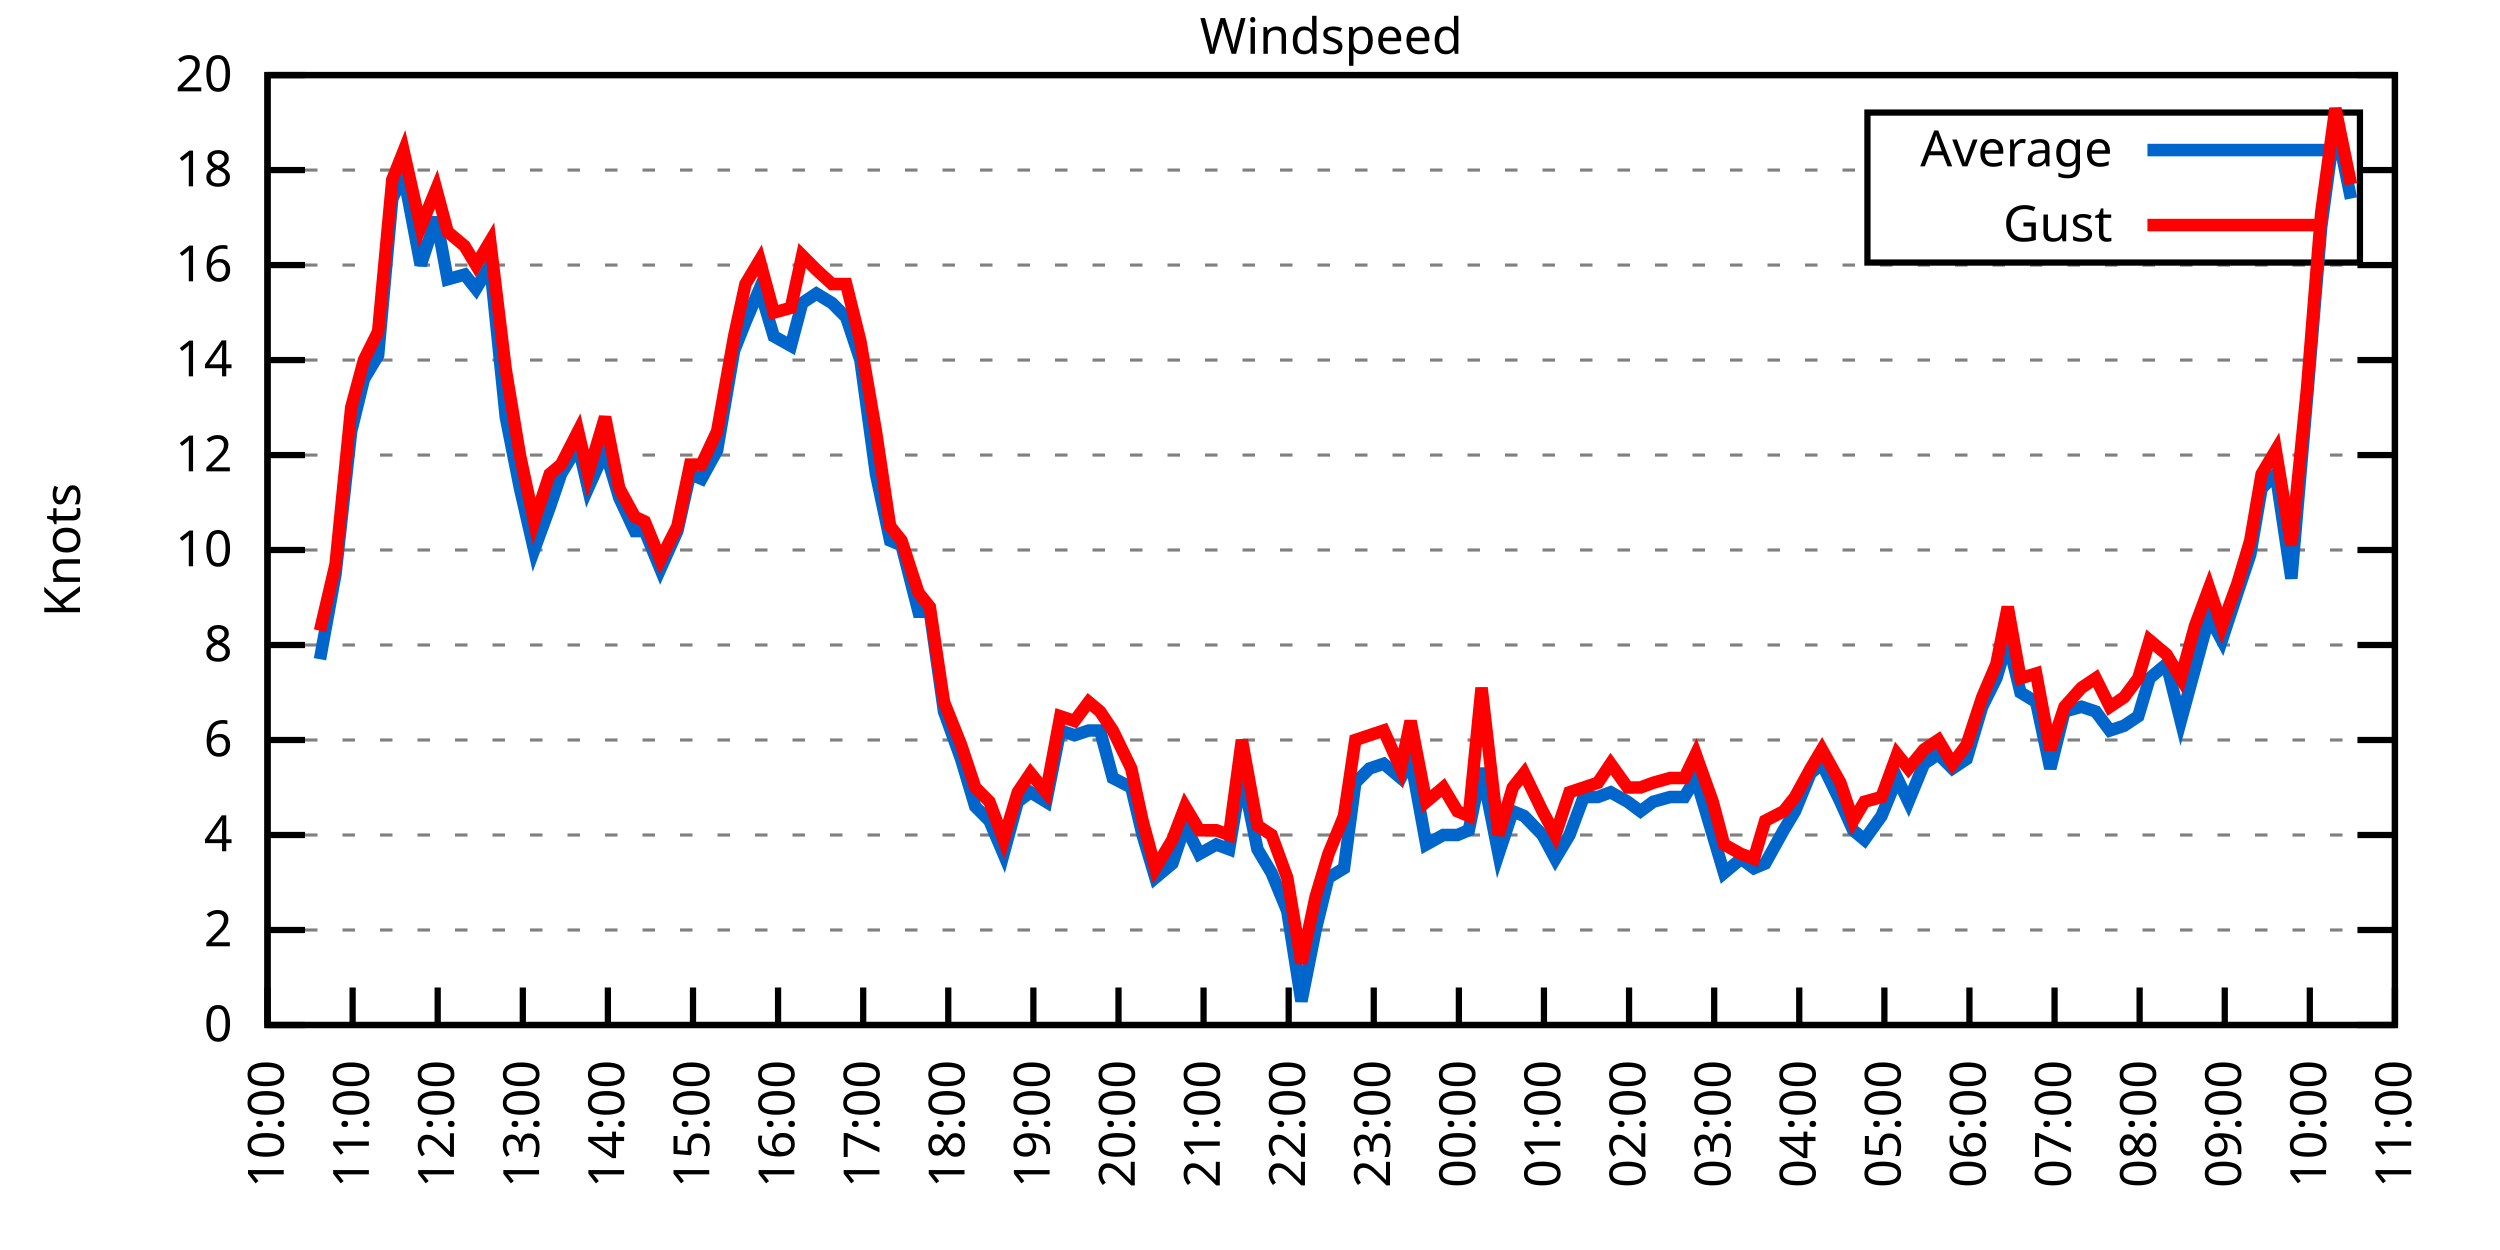
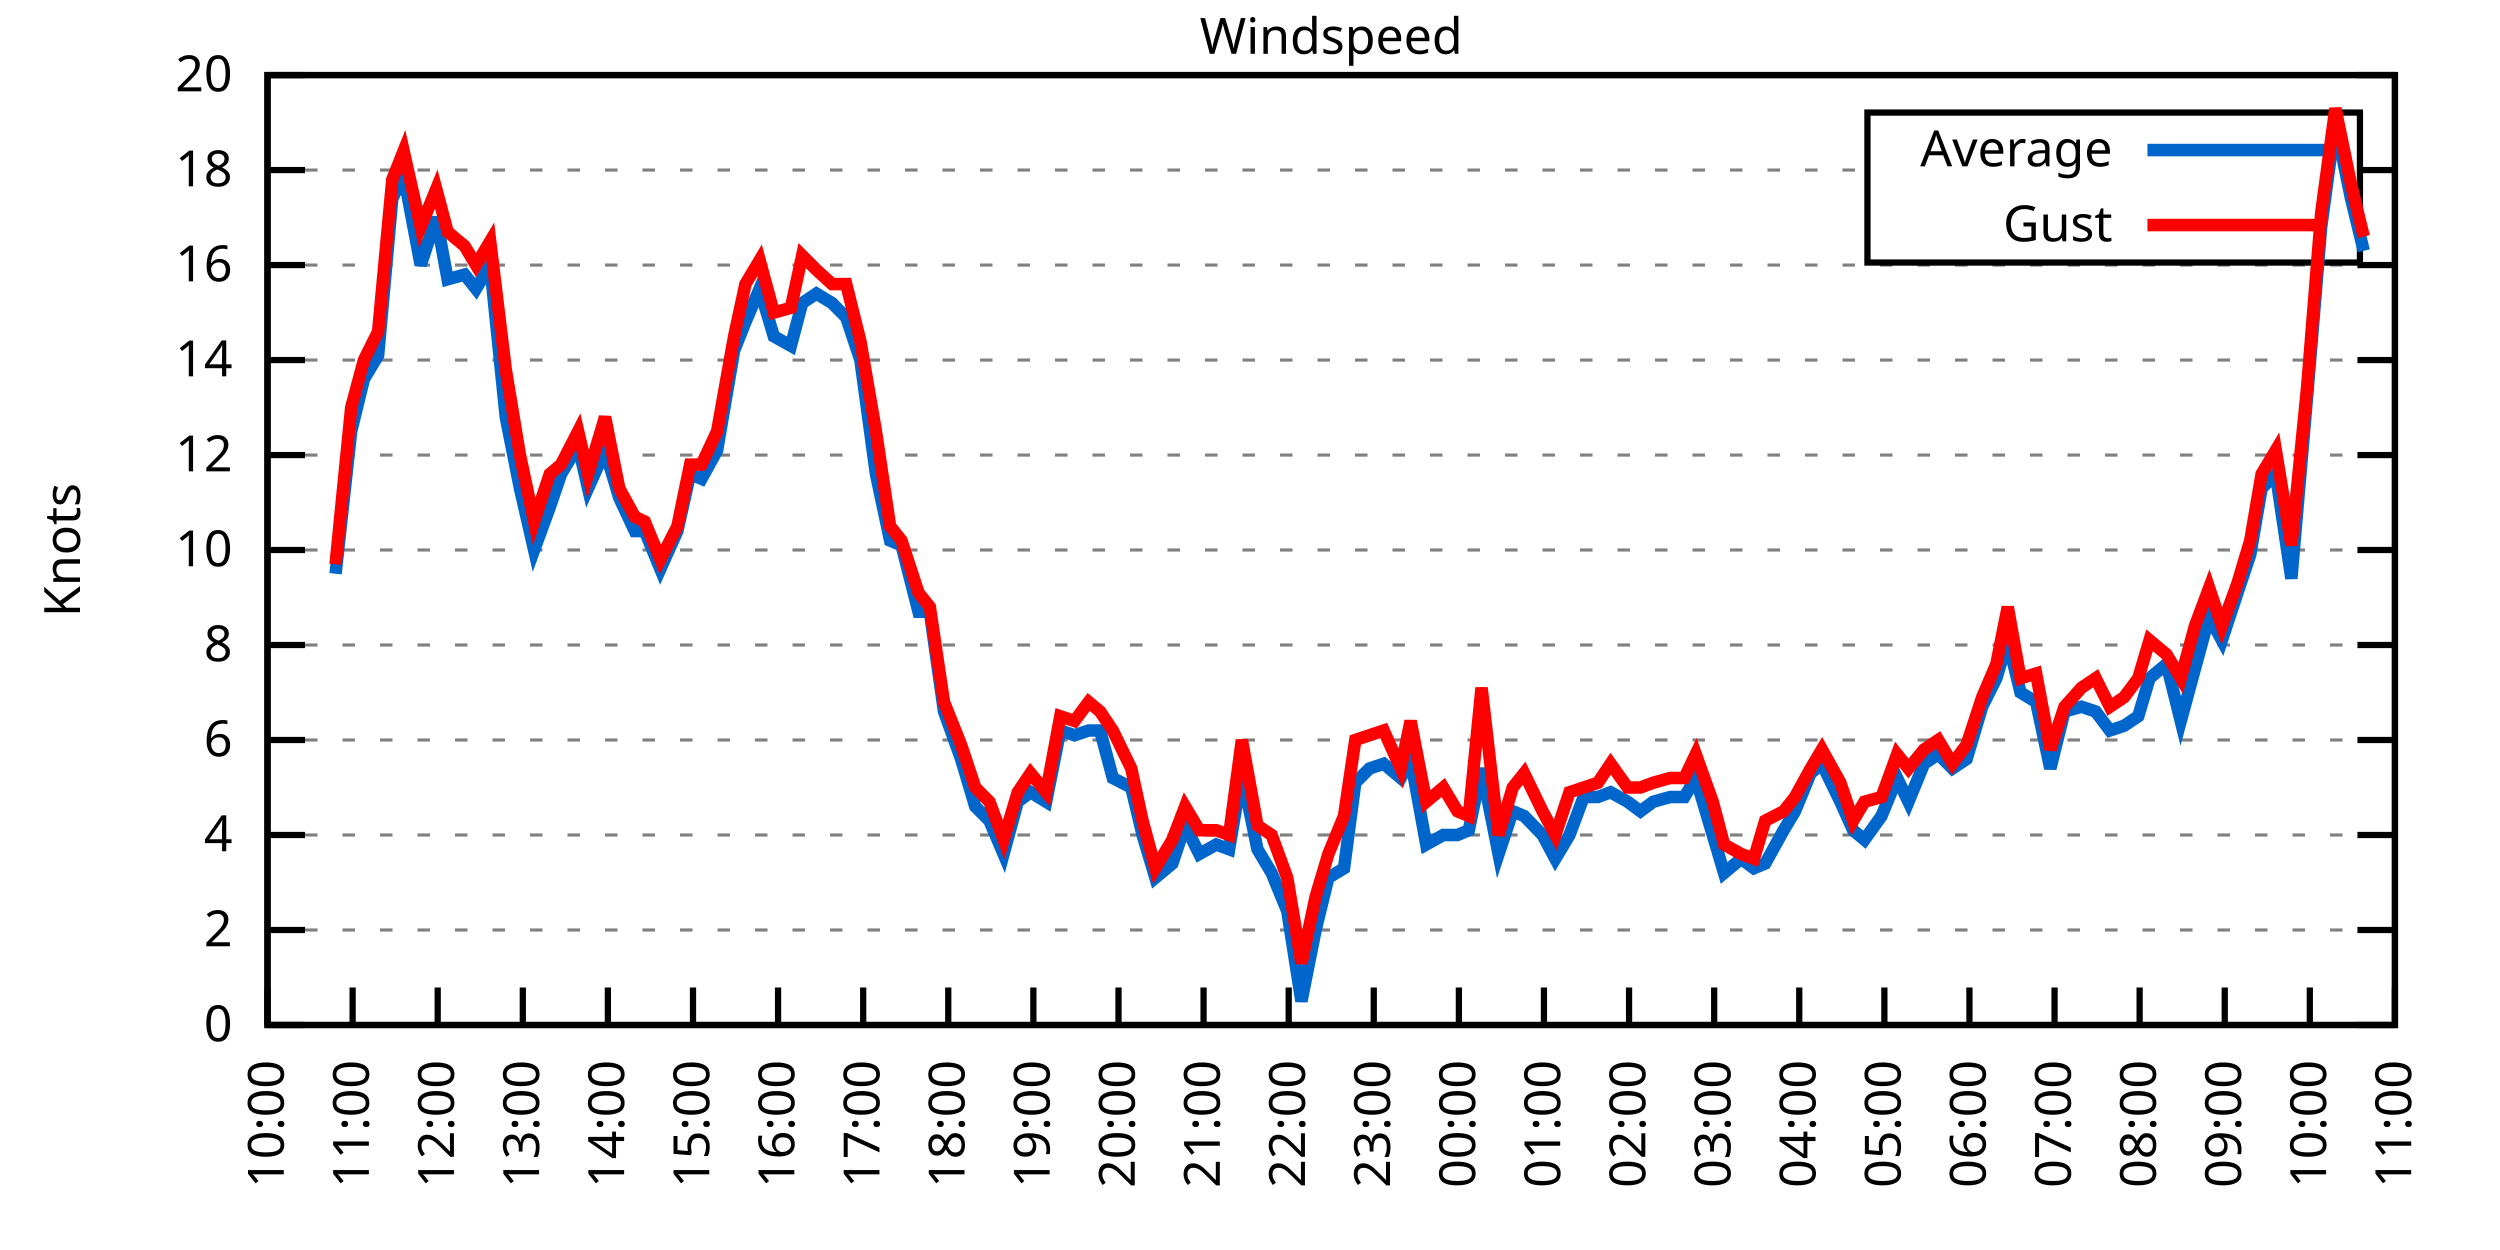
<svg xmlns="http://www.w3.org/2000/svg" xmlns:xlink="http://www.w3.org/1999/xlink" width="400" height="200" viewBox="0 0 400 200">
  <g id="gnuplot_canvas">
    <rect x="0" y="0" width="400" height="200" fill="none" />
    <defs>
      <circle id="gpDot" r="0.5" stroke-width="0.5" stroke="currentColor" />
      <path id="gpPt0" stroke-width="0.333" stroke="currentColor" d="M-1,0 h2 M0,-1 v2" />
      <path id="gpPt1" stroke-width="0.333" stroke="currentColor" d="M-1,-1 L1,1 M1,-1 L-1,1" />
      <path id="gpPt2" stroke-width="0.333" stroke="currentColor" d="M-1,0 L1,0 M0,-1 L0,1 M-1,-1 L1,1 M-1,1 L1,-1" />
      <rect id="gpPt3" stroke-width="0.333" stroke="currentColor" x="-1" y="-1" width="2" height="2" />
      <rect id="gpPt4" stroke-width="0.333" stroke="currentColor" fill="currentColor" x="-1" y="-1" width="2" height="2" />
      <circle id="gpPt5" stroke-width="0.333" stroke="currentColor" cx="0" cy="0" r="1" />
      <use xlink:href="#gpPt5" id="gpPt6" fill="currentColor" stroke="none" />
      <path id="gpPt7" stroke-width="0.333" stroke="currentColor" d="M0,-1.33 L-1.33,0.67 L1.33,0.67 z" />
      <use xlink:href="#gpPt7" id="gpPt8" fill="currentColor" stroke="none" />
      <use xlink:href="#gpPt7" id="gpPt9" stroke="currentColor" transform="rotate(180)" />
      <use xlink:href="#gpPt9" id="gpPt10" fill="currentColor" stroke="none" />
      <use xlink:href="#gpPt3" id="gpPt11" stroke="currentColor" transform="rotate(45)" />
      <use xlink:href="#gpPt11" id="gpPt12" fill="currentColor" stroke="none" />
      <path id="gpPt13" stroke-width="0.333" stroke="currentColor" d="M0,1.330 L1.265,0.411 L0.782,-1.067 L-0.782,-1.076 L-1.265,0.411 z" />
      <use xlink:href="#gpPt13" id="gpPt14" fill="currentColor" stroke="none" />
      <filter id="textbox" filterUnits="objectBoundingBox" x="0" y="0" height="1" width="1">
        <feFlood flood-color="white" flood-opacity="1" result="bgnd" />
        <feComposite in="SourceGraphic" in2="bgnd" operator="atop" />
      </filter>
      <filter id="greybox" filterUnits="objectBoundingBox" x="0" y="0" height="1" width="1">
        <feFlood flood-color="lightgrey" flood-opacity="1" result="grey" />
        <feComposite in="SourceGraphic" in2="grey" operator="atop" />
      </filter>
    </defs>
    <g fill="none" color="white" stroke="currentColor" stroke-width="1.00" stroke-linecap="butt" stroke-linejoin="miter">
</g>
    <g fill="none" color="black" stroke="currentColor" stroke-width="1.00" stroke-linecap="butt" stroke-linejoin="miter">
      <g stroke="none" shape-rendering="crispEdges">
        <polygon fill="rgb(255, 255, 255)" points="42.80,164.00 383.18,164.00 383.18,12.02 42.80,12.02 " />
      </g>
    </g>
    <g fill="none" color="black" stroke="currentColor" stroke-width="1.00" stroke-linecap="butt" stroke-linejoin="miter">
</g>
    <g fill="none" color="black" stroke="black" stroke-width="0.50" stroke-linecap="butt" stroke-linejoin="miter">
</g>
    <g fill="none" color="gray" stroke="currentColor" stroke-width="0.50" stroke-linecap="butt" stroke-linejoin="miter">
      <path stroke="gray" stroke-dasharray="2,4" class="gridline" d="M42.80,164.00 L383.19,164.00  " />
    </g>
    <g fill="none" color="gray" stroke="gray" stroke-width="1.00" stroke-linecap="butt" stroke-linejoin="miter">
</g>
    <g fill="none" color="black" stroke="currentColor" stroke-width="1.00" stroke-linecap="butt" stroke-linejoin="miter">
      <path stroke="black" d="M42.80,164.00 L48.80,164.00 M383.19,164.00 L377.19,164.00  " />
      <g transform="translate(37.20,166.60)" stroke="none" fill="black" font-family="Sans" font-size="8.00" text-anchor="end">
        <text>
          <tspan font-family="Sans"> 0</tspan>
        </text>
      </g>
    </g>
    <g fill="none" color="black" stroke="currentColor" stroke-width="1.00" stroke-linecap="butt" stroke-linejoin="miter">
</g>
    <g fill="none" color="black" stroke="black" stroke-width="0.50" stroke-linecap="butt" stroke-linejoin="miter">
</g>
    <g fill="none" color="gray" stroke="currentColor" stroke-width="0.50" stroke-linecap="butt" stroke-linejoin="miter">
      <path stroke="gray" stroke-dasharray="2,4" class="gridline" d="M42.80,148.80 L383.19,148.80  " />
    </g>
    <g fill="none" color="gray" stroke="gray" stroke-width="1.00" stroke-linecap="butt" stroke-linejoin="miter">
</g>
    <g fill="none" color="black" stroke="currentColor" stroke-width="1.00" stroke-linecap="butt" stroke-linejoin="miter">
      <path stroke="black" d="M42.80,148.80 L48.80,148.80 M383.19,148.80 L377.19,148.80  " />
      <g transform="translate(37.20,151.40)" stroke="none" fill="black" font-family="Sans" font-size="8.00" text-anchor="end">
        <text>
          <tspan font-family="Sans"> 2</tspan>
        </text>
      </g>
    </g>
    <g fill="none" color="black" stroke="currentColor" stroke-width="1.00" stroke-linecap="butt" stroke-linejoin="miter">
</g>
    <g fill="none" color="black" stroke="black" stroke-width="0.50" stroke-linecap="butt" stroke-linejoin="miter">
</g>
    <g fill="none" color="gray" stroke="currentColor" stroke-width="0.50" stroke-linecap="butt" stroke-linejoin="miter">
      <path stroke="gray" stroke-dasharray="2,4" class="gridline" d="M42.80,133.60 L383.19,133.60  " />
    </g>
    <g fill="none" color="gray" stroke="gray" stroke-width="1.00" stroke-linecap="butt" stroke-linejoin="miter">
</g>
    <g fill="none" color="black" stroke="currentColor" stroke-width="1.00" stroke-linecap="butt" stroke-linejoin="miter">
      <path stroke="black" d="M42.80,133.60 L48.80,133.60 M383.19,133.60 L377.19,133.60  " />
      <g transform="translate(37.20,136.20)" stroke="none" fill="black" font-family="Sans" font-size="8.00" text-anchor="end">
        <text>
          <tspan font-family="Sans"> 4</tspan>
        </text>
      </g>
    </g>
    <g fill="none" color="black" stroke="currentColor" stroke-width="1.00" stroke-linecap="butt" stroke-linejoin="miter">
</g>
    <g fill="none" color="black" stroke="black" stroke-width="0.50" stroke-linecap="butt" stroke-linejoin="miter">
</g>
    <g fill="none" color="gray" stroke="currentColor" stroke-width="0.50" stroke-linecap="butt" stroke-linejoin="miter">
      <path stroke="gray" stroke-dasharray="2,4" class="gridline" d="M42.80,118.40 L383.19,118.40  " />
    </g>
    <g fill="none" color="gray" stroke="gray" stroke-width="1.00" stroke-linecap="butt" stroke-linejoin="miter">
</g>
    <g fill="none" color="black" stroke="currentColor" stroke-width="1.00" stroke-linecap="butt" stroke-linejoin="miter">
      <path stroke="black" d="M42.80,118.40 L48.80,118.40 M383.19,118.40 L377.19,118.40  " />
      <g transform="translate(37.20,121.00)" stroke="none" fill="black" font-family="Sans" font-size="8.00" text-anchor="end">
        <text>
          <tspan font-family="Sans"> 6</tspan>
        </text>
      </g>
    </g>
    <g fill="none" color="black" stroke="currentColor" stroke-width="1.00" stroke-linecap="butt" stroke-linejoin="miter">
</g>
    <g fill="none" color="black" stroke="black" stroke-width="0.50" stroke-linecap="butt" stroke-linejoin="miter">
</g>
    <g fill="none" color="gray" stroke="currentColor" stroke-width="0.50" stroke-linecap="butt" stroke-linejoin="miter">
      <path stroke="gray" stroke-dasharray="2,4" class="gridline" d="M42.80,103.20 L383.19,103.20  " />
    </g>
    <g fill="none" color="gray" stroke="gray" stroke-width="1.00" stroke-linecap="butt" stroke-linejoin="miter">
</g>
    <g fill="none" color="black" stroke="currentColor" stroke-width="1.00" stroke-linecap="butt" stroke-linejoin="miter">
      <path stroke="black" d="M42.80,103.20 L48.80,103.20 M383.19,103.20 L377.19,103.20  " />
      <g transform="translate(37.20,105.80)" stroke="none" fill="black" font-family="Sans" font-size="8.00" text-anchor="end">
        <text>
          <tspan font-family="Sans"> 8</tspan>
        </text>
      </g>
    </g>
    <g fill="none" color="black" stroke="currentColor" stroke-width="1.00" stroke-linecap="butt" stroke-linejoin="miter">
</g>
    <g fill="none" color="black" stroke="black" stroke-width="0.50" stroke-linecap="butt" stroke-linejoin="miter">
</g>
    <g fill="none" color="gray" stroke="currentColor" stroke-width="0.50" stroke-linecap="butt" stroke-linejoin="miter">
      <path stroke="gray" stroke-dasharray="2,4" class="gridline" d="M42.80,88.00 L383.19,88.00  " />
    </g>
    <g fill="none" color="gray" stroke="gray" stroke-width="1.00" stroke-linecap="butt" stroke-linejoin="miter">
</g>
    <g fill="none" color="black" stroke="currentColor" stroke-width="1.00" stroke-linecap="butt" stroke-linejoin="miter">
      <path stroke="black" d="M42.80,88.00 L48.80,88.00 M383.19,88.00 L377.19,88.00  " />
      <g transform="translate(37.20,90.60)" stroke="none" fill="black" font-family="Sans" font-size="8.00" text-anchor="end">
        <text>
          <tspan font-family="Sans"> 10</tspan>
        </text>
      </g>
    </g>
    <g fill="none" color="black" stroke="currentColor" stroke-width="1.00" stroke-linecap="butt" stroke-linejoin="miter">
</g>
    <g fill="none" color="black" stroke="black" stroke-width="0.50" stroke-linecap="butt" stroke-linejoin="miter">
</g>
    <g fill="none" color="gray" stroke="currentColor" stroke-width="0.50" stroke-linecap="butt" stroke-linejoin="miter">
      <path stroke="gray" stroke-dasharray="2,4" class="gridline" d="M42.80,72.81 L383.19,72.81  " />
    </g>
    <g fill="none" color="gray" stroke="gray" stroke-width="1.00" stroke-linecap="butt" stroke-linejoin="miter">
</g>
    <g fill="none" color="black" stroke="currentColor" stroke-width="1.00" stroke-linecap="butt" stroke-linejoin="miter">
      <path stroke="black" d="M42.80,72.81 L48.80,72.81 M383.19,72.81 L377.19,72.81  " />
      <g transform="translate(37.20,75.41)" stroke="none" fill="black" font-family="Sans" font-size="8.00" text-anchor="end">
        <text>
          <tspan font-family="Sans"> 12</tspan>
        </text>
      </g>
    </g>
    <g fill="none" color="black" stroke="currentColor" stroke-width="1.00" stroke-linecap="butt" stroke-linejoin="miter">
</g>
    <g fill="none" color="black" stroke="black" stroke-width="0.50" stroke-linecap="butt" stroke-linejoin="miter">
</g>
    <g fill="none" color="gray" stroke="currentColor" stroke-width="0.50" stroke-linecap="butt" stroke-linejoin="miter">
      <path stroke="gray" stroke-dasharray="2,4" class="gridline" d="M42.80,57.61 L383.19,57.61  " />
    </g>
    <g fill="none" color="gray" stroke="gray" stroke-width="1.00" stroke-linecap="butt" stroke-linejoin="miter">
</g>
    <g fill="none" color="black" stroke="currentColor" stroke-width="1.00" stroke-linecap="butt" stroke-linejoin="miter">
      <path stroke="black" d="M42.80,57.61 L48.80,57.61 M383.19,57.61 L377.19,57.61  " />
      <g transform="translate(37.20,60.21)" stroke="none" fill="black" font-family="Sans" font-size="8.00" text-anchor="end">
        <text>
          <tspan font-family="Sans"> 14</tspan>
        </text>
      </g>
    </g>
    <g fill="none" color="black" stroke="currentColor" stroke-width="1.00" stroke-linecap="butt" stroke-linejoin="miter">
</g>
    <g fill="none" color="black" stroke="black" stroke-width="0.50" stroke-linecap="butt" stroke-linejoin="miter">
</g>
    <g fill="none" color="gray" stroke="currentColor" stroke-width="0.50" stroke-linecap="butt" stroke-linejoin="miter">
      <path stroke="gray" stroke-dasharray="2,4" class="gridline" d="M42.80,42.41 L383.19,42.41  " />
    </g>
    <g fill="none" color="gray" stroke="gray" stroke-width="1.00" stroke-linecap="butt" stroke-linejoin="miter">
</g>
    <g fill="none" color="black" stroke="currentColor" stroke-width="1.00" stroke-linecap="butt" stroke-linejoin="miter">
      <path stroke="black" d="M42.80,42.41 L48.80,42.41 M383.19,42.41 L377.19,42.41  " />
      <g transform="translate(37.20,45.01)" stroke="none" fill="black" font-family="Sans" font-size="8.00" text-anchor="end">
        <text>
          <tspan font-family="Sans"> 16</tspan>
        </text>
      </g>
    </g>
    <g fill="none" color="black" stroke="currentColor" stroke-width="1.00" stroke-linecap="butt" stroke-linejoin="miter">
</g>
    <g fill="none" color="black" stroke="black" stroke-width="0.50" stroke-linecap="butt" stroke-linejoin="miter">
</g>
    <g fill="none" color="gray" stroke="currentColor" stroke-width="0.50" stroke-linecap="butt" stroke-linejoin="miter">
      <path stroke="gray" stroke-dasharray="2,4" class="gridline" d="M42.80,27.21 L298.79,27.21 M377.59,27.21 L383.19,27.21  " />
    </g>
    <g fill="none" color="gray" stroke="gray" stroke-width="1.00" stroke-linecap="butt" stroke-linejoin="miter">
</g>
    <g fill="none" color="black" stroke="currentColor" stroke-width="1.00" stroke-linecap="butt" stroke-linejoin="miter">
      <path stroke="black" d="M42.80,27.21 L48.80,27.21 M383.19,27.21 L377.19,27.21  " />
      <g transform="translate(37.20,29.81)" stroke="none" fill="black" font-family="Sans" font-size="8.00" text-anchor="end">
        <text>
          <tspan font-family="Sans"> 18</tspan>
        </text>
      </g>
    </g>
    <g fill="none" color="black" stroke="currentColor" stroke-width="1.00" stroke-linecap="butt" stroke-linejoin="miter">
</g>
    <g fill="none" color="black" stroke="black" stroke-width="0.50" stroke-linecap="butt" stroke-linejoin="miter">
</g>
    <g fill="none" color="gray" stroke="currentColor" stroke-width="0.50" stroke-linecap="butt" stroke-linejoin="miter">
      <path stroke="gray" stroke-dasharray="2,4" class="gridline" d="M42.80,12.01 L383.19,12.01  " />
    </g>
    <g fill="none" color="gray" stroke="gray" stroke-width="1.00" stroke-linecap="butt" stroke-linejoin="miter">
</g>
    <g fill="none" color="black" stroke="currentColor" stroke-width="1.00" stroke-linecap="butt" stroke-linejoin="miter">
      <path stroke="black" d="M42.80,12.01 L48.80,12.01 M383.19,12.01 L377.19,12.01  " />
      <g transform="translate(37.20,14.61)" stroke="none" fill="black" font-family="Sans" font-size="8.00" text-anchor="end">
        <text>
          <tspan font-family="Sans"> 20</tspan>
        </text>
      </g>
    </g>
    <g fill="none" color="black" stroke="currentColor" stroke-width="1.00" stroke-linecap="butt" stroke-linejoin="miter">
      <path stroke="black" d="M42.80,164.00 L42.80,158.00  " />
      <g transform="translate(45.40,169.60) rotate(270.00)" stroke="none" fill="black" font-family="Sans" font-size="8.00" text-anchor="end">
        <text>
          <tspan font-family="Sans">10:00</tspan>
        </text>
      </g>
    </g>
    <g fill="none" color="black" stroke="currentColor" stroke-width="1.00" stroke-linecap="butt" stroke-linejoin="miter">
      <path stroke="black" d="M56.42,164.00 L56.42,158.00  " />
      <g transform="translate(59.02,169.60) rotate(270.00)" stroke="none" fill="black" font-family="Sans" font-size="8.00" text-anchor="end">
        <text>
          <tspan font-family="Sans">11:00</tspan>
        </text>
      </g>
    </g>
    <g fill="none" color="black" stroke="currentColor" stroke-width="1.00" stroke-linecap="butt" stroke-linejoin="miter">
      <path stroke="black" d="M70.03,164.00 L70.03,158.00  " />
      <g transform="translate(72.63,169.60) rotate(270.00)" stroke="none" fill="black" font-family="Sans" font-size="8.00" text-anchor="end">
        <text>
          <tspan font-family="Sans">12:00</tspan>
        </text>
      </g>
    </g>
    <g fill="none" color="black" stroke="currentColor" stroke-width="1.00" stroke-linecap="butt" stroke-linejoin="miter">
      <path stroke="black" d="M83.65,164.00 L83.65,158.00  " />
      <g transform="translate(86.25,169.60) rotate(270.00)" stroke="none" fill="black" font-family="Sans" font-size="8.00" text-anchor="end">
        <text>
          <tspan font-family="Sans">13:00</tspan>
        </text>
      </g>
    </g>
    <g fill="none" color="black" stroke="currentColor" stroke-width="1.00" stroke-linecap="butt" stroke-linejoin="miter">
      <path stroke="black" d="M97.26,164.00 L97.26,158.00  " />
      <g transform="translate(99.86,169.60) rotate(270.00)" stroke="none" fill="black" font-family="Sans" font-size="8.00" text-anchor="end">
        <text>
          <tspan font-family="Sans">14:00</tspan>
        </text>
      </g>
    </g>
    <g fill="none" color="black" stroke="currentColor" stroke-width="1.00" stroke-linecap="butt" stroke-linejoin="miter">
      <path stroke="black" d="M110.88,164.00 L110.88,158.00  " />
      <g transform="translate(113.48,169.60) rotate(270.00)" stroke="none" fill="black" font-family="Sans" font-size="8.00" text-anchor="end">
        <text>
          <tspan font-family="Sans">15:00</tspan>
        </text>
      </g>
    </g>
    <g fill="none" color="black" stroke="currentColor" stroke-width="1.00" stroke-linecap="butt" stroke-linejoin="miter">
      <path stroke="black" d="M124.49,164.00 L124.49,158.00  " />
      <g transform="translate(127.09,169.60) rotate(270.00)" stroke="none" fill="black" font-family="Sans" font-size="8.00" text-anchor="end">
        <text>
          <tspan font-family="Sans">16:00</tspan>
        </text>
      </g>
    </g>
    <g fill="none" color="black" stroke="currentColor" stroke-width="1.00" stroke-linecap="butt" stroke-linejoin="miter">
      <path stroke="black" d="M138.11,164.00 L138.11,158.00  " />
      <g transform="translate(140.71,169.60) rotate(270.00)" stroke="none" fill="black" font-family="Sans" font-size="8.00" text-anchor="end">
        <text>
          <tspan font-family="Sans">17:00</tspan>
        </text>
      </g>
    </g>
    <g fill="none" color="black" stroke="currentColor" stroke-width="1.00" stroke-linecap="butt" stroke-linejoin="miter">
      <path stroke="black" d="M151.72,164.00 L151.72,158.00  " />
      <g transform="translate(154.32,169.60) rotate(270.00)" stroke="none" fill="black" font-family="Sans" font-size="8.00" text-anchor="end">
        <text>
          <tspan font-family="Sans">18:00</tspan>
        </text>
      </g>
    </g>
    <g fill="none" color="black" stroke="currentColor" stroke-width="1.00" stroke-linecap="butt" stroke-linejoin="miter">
      <path stroke="black" d="M165.34,164.00 L165.34,158.00  " />
      <g transform="translate(167.94,169.60) rotate(270.00)" stroke="none" fill="black" font-family="Sans" font-size="8.00" text-anchor="end">
        <text>
          <tspan font-family="Sans">19:00</tspan>
        </text>
      </g>
    </g>
    <g fill="none" color="black" stroke="currentColor" stroke-width="1.00" stroke-linecap="butt" stroke-linejoin="miter">
      <path stroke="black" d="M178.96,164.00 L178.96,158.00  " />
      <g transform="translate(181.56,169.60) rotate(270.00)" stroke="none" fill="black" font-family="Sans" font-size="8.00" text-anchor="end">
        <text>
          <tspan font-family="Sans">20:00</tspan>
        </text>
      </g>
    </g>
    <g fill="none" color="black" stroke="currentColor" stroke-width="1.00" stroke-linecap="butt" stroke-linejoin="miter">
      <path stroke="black" d="M192.57,164.00 L192.57,158.00  " />
      <g transform="translate(195.17,169.60) rotate(270.00)" stroke="none" fill="black" font-family="Sans" font-size="8.00" text-anchor="end">
        <text>
          <tspan font-family="Sans">21:00</tspan>
        </text>
      </g>
    </g>
    <g fill="none" color="black" stroke="currentColor" stroke-width="1.00" stroke-linecap="butt" stroke-linejoin="miter">
      <path stroke="black" d="M206.19,164.00 L206.19,158.00  " />
      <g transform="translate(208.79,169.60) rotate(270.00)" stroke="none" fill="black" font-family="Sans" font-size="8.00" text-anchor="end">
        <text>
          <tspan font-family="Sans">22:00</tspan>
        </text>
      </g>
    </g>
    <g fill="none" color="black" stroke="currentColor" stroke-width="1.00" stroke-linecap="butt" stroke-linejoin="miter">
      <path stroke="black" d="M219.80,164.00 L219.80,158.00  " />
      <g transform="translate(222.40,169.60) rotate(270.00)" stroke="none" fill="black" font-family="Sans" font-size="8.00" text-anchor="end">
        <text>
          <tspan font-family="Sans">23:00</tspan>
        </text>
      </g>
    </g>
    <g fill="none" color="black" stroke="currentColor" stroke-width="1.00" stroke-linecap="butt" stroke-linejoin="miter">
      <path stroke="black" d="M233.42,164.00 L233.42,158.00  " />
      <g transform="translate(236.02,169.60) rotate(270.00)" stroke="none" fill="black" font-family="Sans" font-size="8.00" text-anchor="end">
        <text>
          <tspan font-family="Sans">00:00</tspan>
        </text>
      </g>
    </g>
    <g fill="none" color="black" stroke="currentColor" stroke-width="1.00" stroke-linecap="butt" stroke-linejoin="miter">
      <path stroke="black" d="M247.03,164.00 L247.03,158.00  " />
      <g transform="translate(249.63,169.60) rotate(270.00)" stroke="none" fill="black" font-family="Sans" font-size="8.00" text-anchor="end">
        <text>
          <tspan font-family="Sans">01:00</tspan>
        </text>
      </g>
    </g>
    <g fill="none" color="black" stroke="currentColor" stroke-width="1.00" stroke-linecap="butt" stroke-linejoin="miter">
      <path stroke="black" d="M260.65,164.00 L260.65,158.00  " />
      <g transform="translate(263.25,169.60) rotate(270.00)" stroke="none" fill="black" font-family="Sans" font-size="8.00" text-anchor="end">
        <text>
          <tspan font-family="Sans">02:00</tspan>
        </text>
      </g>
    </g>
    <g fill="none" color="black" stroke="currentColor" stroke-width="1.00" stroke-linecap="butt" stroke-linejoin="miter">
      <path stroke="black" d="M274.27,164.00 L274.27,158.00  " />
      <g transform="translate(276.87,169.60) rotate(270.00)" stroke="none" fill="black" font-family="Sans" font-size="8.00" text-anchor="end">
        <text>
          <tspan font-family="Sans">03:00</tspan>
        </text>
      </g>
    </g>
    <g fill="none" color="black" stroke="currentColor" stroke-width="1.00" stroke-linecap="butt" stroke-linejoin="miter">
      <path stroke="black" d="M287.88,164.00 L287.88,158.00  " />
      <g transform="translate(290.48,169.60) rotate(270.00)" stroke="none" fill="black" font-family="Sans" font-size="8.00" text-anchor="end">
        <text>
          <tspan font-family="Sans">04:00</tspan>
        </text>
      </g>
    </g>
    <g fill="none" color="black" stroke="currentColor" stroke-width="1.00" stroke-linecap="butt" stroke-linejoin="miter">
      <path stroke="black" d="M301.50,164.00 L301.50,158.00  " />
      <g transform="translate(304.10,169.60) rotate(270.00)" stroke="none" fill="black" font-family="Sans" font-size="8.00" text-anchor="end">
        <text>
          <tspan font-family="Sans">05:00</tspan>
        </text>
      </g>
    </g>
    <g fill="none" color="black" stroke="currentColor" stroke-width="1.00" stroke-linecap="butt" stroke-linejoin="miter">
      <path stroke="black" d="M315.11,164.00 L315.11,158.00  " />
      <g transform="translate(317.71,169.60) rotate(270.00)" stroke="none" fill="black" font-family="Sans" font-size="8.00" text-anchor="end">
        <text>
          <tspan font-family="Sans">06:00</tspan>
        </text>
      </g>
    </g>
    <g fill="none" color="black" stroke="currentColor" stroke-width="1.00" stroke-linecap="butt" stroke-linejoin="miter">
      <path stroke="black" d="M328.73,164.00 L328.73,158.00  " />
      <g transform="translate(331.33,169.60) rotate(270.00)" stroke="none" fill="black" font-family="Sans" font-size="8.00" text-anchor="end">
        <text>
          <tspan font-family="Sans">07:00</tspan>
        </text>
      </g>
    </g>
    <g fill="none" color="black" stroke="currentColor" stroke-width="1.00" stroke-linecap="butt" stroke-linejoin="miter">
      <path stroke="black" d="M342.34,164.00 L342.34,158.00  " />
      <g transform="translate(344.94,169.60) rotate(270.00)" stroke="none" fill="black" font-family="Sans" font-size="8.00" text-anchor="end">
        <text>
          <tspan font-family="Sans">08:00</tspan>
        </text>
      </g>
    </g>
    <g fill="none" color="black" stroke="currentColor" stroke-width="1.00" stroke-linecap="butt" stroke-linejoin="miter">
      <path stroke="black" d="M355.96,164.00 L355.96,158.00  " />
      <g transform="translate(358.56,169.60) rotate(270.00)" stroke="none" fill="black" font-family="Sans" font-size="8.00" text-anchor="end">
        <text>
          <tspan font-family="Sans">09:00</tspan>
        </text>
      </g>
    </g>
    <g fill="none" color="black" stroke="currentColor" stroke-width="1.00" stroke-linecap="butt" stroke-linejoin="miter">
      <path stroke="black" d="M369.57,164.00 L369.57,158.00  " />
      <g transform="translate(372.17,169.60) rotate(270.00)" stroke="none" fill="black" font-family="Sans" font-size="8.00" text-anchor="end">
        <text>
          <tspan font-family="Sans">10:00</tspan>
        </text>
      </g>
    </g>
    <g fill="none" color="black" stroke="currentColor" stroke-width="1.00" stroke-linecap="butt" stroke-linejoin="miter">
      <path stroke="black" d="M383.19,164.00 L383.19,158.00  " />
      <g transform="translate(385.79,169.60) rotate(270.00)" stroke="none" fill="black" font-family="Sans" font-size="8.00" text-anchor="end">
        <text>
          <tspan font-family="Sans">11:00</tspan>
        </text>
      </g>
    </g>
    <g fill="none" color="black" stroke="currentColor" stroke-width="1.00" stroke-linecap="butt" stroke-linejoin="miter">
</g>
    <g fill="none" color="black" stroke="currentColor" stroke-width="1.00" stroke-linecap="butt" stroke-linejoin="miter">
      <path stroke="black" d="M42.80,12.01 L42.80,164.00 L383.19,164.00 L383.19,12.01 L42.80,12.01 Z  " />
    </g>
    <g fill="none" color="black" stroke="currentColor" stroke-width="1.00" stroke-linecap="butt" stroke-linejoin="miter">
</g>
    <g fill="none" color="black" stroke="currentColor" stroke-width="1.00" stroke-linecap="butt" stroke-linejoin="miter">
      <path stroke="black" d="M298.79,42.01 L298.79,18.01 L377.59,18.01 L377.59,42.01 L298.79,42.01 Z  " />
    </g>
    <g id="Windspeed_plot_1">
      <g fill="none" color="white" stroke="black" stroke-width="2.00" stroke-linecap="butt" stroke-linejoin="miter">
</g>
      <g fill="none" color="black" stroke="currentColor" stroke-width="2.00" stroke-linecap="butt" stroke-linejoin="miter">
        <g transform="translate(337.99,26.61)" stroke="none" fill="black" font-family="Sans" font-size="8.00" text-anchor="end">
          <text>
            <tspan font-family="Sans">Average</tspan>
          </text>
        </g>
      </g>
      <g fill="none" color="black" stroke="currentColor" stroke-width="2.00" stroke-linecap="butt" stroke-linejoin="miter">
-         <path stroke="rgb(  0, 102, 204)" d="M343.59,24.01 L371.99,24.01 M51.20,105.48 L53.69,91.80 L56.19,69.01 L58.23,60.65 L60.50,56.85 L62.77,31.77   L64.58,27.97 L67.31,42.41 L69.80,34.81 L71.62,44.69 L74.34,43.93 L76.16,46.21 L78.43,42.41 L80.92,66.73   L83.19,78.13 L85.46,88.00 L87.96,81.17 L89.77,75.85 L92.50,71.29 L94.09,78.13 L96.81,72.05 L99.08,79.65   L101.57,84.97 L103.16,84.97 L105.66,91.04 L108.38,84.97 L110.42,75.85 L112.24,76.61 L114.74,72.05 L117.46,56.09   L119.27,51.53 L121.54,46.21 L123.81,53.81 L126.54,55.33 L128.35,48.49 L130.62,46.97 L133.12,48.49 L135.39,50.77   L137.66,57.61 L140.15,75.85 L142.42,86.49 L144.24,87.25 L146.96,97.88 L148.77,97.88 L151.04,113.84 L153.77,121.44   L156.04,129.04 L158.31,131.32 L160.57,136.64 L162.84,128.28 L164.89,126.76 L167.38,128.28 L169.65,116.88 L171.92,117.64   L174.19,116.88 L176.01,116.88 L178.05,124.48 L181.00,126.00 L182.81,133.60 L184.86,140.44 L187.58,138.16 L189.62,132.08   L191.89,136.64 L194.61,135.12 L196.66,135.88 L198.70,123.72 L201.19,135.88 L203.46,139.68 L205.96,145.76 L208.23,160.20   L210.50,148.80 L212.54,140.44 L215.04,138.92 L216.85,125.24 L219.12,122.96 L221.39,122.20 L224.11,124.48 L225.70,121.44   L228.20,135.12 L230.92,133.60 L233.19,133.60 L235.01,132.84 L237.05,122.96 L239.77,136.64 L242.04,129.80 L243.86,130.56   L246.81,133.60 L248.85,137.40 L251.12,133.60 L253.39,127.52 L255.66,127.52 L257.70,126.76 L260.42,128.28 L262.47,129.80   L264.51,128.28 L267.23,127.52 L269.50,127.52 L271.32,124.48 L274.04,133.60 L275.85,139.68 L278.58,137.40 L280.62,138.92   L282.43,138.16 L285.38,132.84 L287.20,129.80 L289.70,123.72 L291.51,122.20 L294.46,128.28 L296.50,132.84 L298.32,134.36   L301.04,130.56 L303.54,124.48 L305.35,128.28 L307.85,122.20 L310.12,120.68 L312.39,122.96 L314.66,121.44 L317.15,113.08   L319.42,108.52 L321.24,102.44 L323.28,110.80 L325.78,112.32 L328.05,122.96 L330.32,113.84 L333.04,113.08 L335.31,113.84   L337.58,116.88 L339.85,116.12 L342.12,114.60 L343.93,108.52 L346.65,106.24 L348.92,115.36 L351.19,107.00 L353.46,98.64   L355.50,102.44 L358.00,94.84 L360.04,88.76 L361.86,78.13 L364.13,75.85 L366.62,92.56 L369.12,63.69 L371.39,36.33   L373.66,19.61 L376.16,31.77  " />
+         <path stroke="rgb(  0, 102, 204)" d="M343.59,24.01 L371.99,24.01 M53.69,91.80 L56.19,69.01 L58.23,60.65 L60.50,56.85 L62.77,31.77 L64.58,27.97   L67.31,42.41 L69.80,34.81 L71.62,44.69 L74.34,43.93 L76.16,46.21 L78.43,42.41 L80.92,66.73 L83.19,78.13   L85.46,88.00 L87.96,81.17 L89.77,75.85 L92.50,71.29 L94.09,78.13 L96.81,72.05 L99.08,79.65 L101.57,84.97   L103.16,84.97 L105.66,91.04 L108.38,84.97 L110.42,75.85 L112.24,76.61 L114.74,72.05 L117.46,56.09 L119.27,51.53   L121.54,46.21 L123.81,53.81 L126.54,55.33 L128.35,48.49 L130.62,46.97 L133.12,48.49 L135.39,50.77 L137.66,57.61   L140.15,75.85 L142.42,86.49 L144.24,87.25 L146.96,97.88 L148.77,97.88 L151.04,113.84 L153.77,121.44 L156.04,129.04   L158.31,131.32 L160.57,136.64 L162.84,128.28 L164.89,126.76 L167.38,128.28 L169.65,116.88 L171.92,117.64 L174.19,116.88   L176.01,116.88 L178.05,124.48 L181.00,126.00 L182.81,133.60 L184.86,140.44 L187.58,138.16 L189.62,132.08 L191.89,136.64   L194.61,135.12 L196.66,135.88 L198.70,123.72 L201.19,135.88 L203.46,139.68 L205.96,145.76 L208.23,160.20 L210.50,148.80   L212.54,140.44 L215.04,138.92 L216.85,125.24 L219.12,122.96 L221.39,122.20 L224.11,124.48 L225.70,121.44 L228.20,135.12   L230.92,133.60 L233.19,133.60 L235.01,132.84 L237.05,122.96 L239.77,136.64 L242.04,129.80 L243.86,130.56 L246.81,133.60   L248.85,137.40 L251.12,133.60 L253.39,127.52 L255.66,127.52 L257.70,126.76 L260.42,128.28 L262.47,129.80 L264.51,128.28   L267.23,127.52 L269.50,127.52 L271.32,124.48 L274.04,133.60 L275.85,139.68 L278.58,137.40 L280.62,138.92 L282.43,138.16   L285.38,132.84 L287.20,129.80 L289.70,123.72 L291.51,122.20 L294.46,128.28 L296.50,132.84 L298.32,134.36 L301.04,130.56   L303.54,124.48 L305.35,128.28 L307.85,122.20 L310.12,120.68 L312.39,122.96 L314.66,121.44 L317.15,113.08 L319.42,108.52   L321.24,102.44 L323.28,110.80 L325.78,112.32 L328.05,122.96 L330.32,113.84 L333.04,113.08 L335.31,113.84 L337.58,116.88   L339.85,116.12 L342.12,114.60 L343.93,108.52 L346.65,106.24 L348.92,115.36 L351.19,107.00 L353.46,98.64 L355.50,102.44   L358.00,94.84 L360.04,88.76 L361.86,78.13 L364.13,75.85 L366.62,92.56 L369.12,63.69 L371.39,36.33 L373.66,19.61   L376.16,31.77 L378.20,40.13  " />
      </g>
    </g>
    <g id="Windspeed_plot_2">
      <g fill="none" color="black" stroke="currentColor" stroke-width="2.00" stroke-linecap="butt" stroke-linejoin="miter">
        <g transform="translate(337.99,38.61)" stroke="none" fill="black" font-family="Sans" font-size="8.00" text-anchor="end">
          <text>
            <tspan font-family="Sans">Gust</tspan>
          </text>
        </g>
      </g>
      <g fill="none" color="black" stroke="currentColor" stroke-width="2.00" stroke-linecap="butt" stroke-linejoin="miter">
-         <path stroke="rgb(255,   0,   0)" d="M343.59,36.01 L371.99,36.01 M51.20,100.92 L53.69,90.28 L56.19,65.21 L58.23,57.61 L60.50,53.05 L62.77,28.73   L64.58,24.17 L67.31,36.33 L69.80,30.25 L71.62,37.09 L74.34,39.37 L76.16,42.41 L78.43,38.61 L80.92,59.13   L83.19,72.81 L85.46,83.45 L87.96,75.85 L89.77,74.33 L92.50,69.01 L94.09,75.85 L96.81,66.73 L99.08,78.13   L101.57,82.69 L103.16,83.45 L105.66,89.52 L108.38,84.21 L110.42,74.33 L112.24,74.33 L114.74,69.01 L117.46,53.81   L119.27,45.45 L121.54,41.65 L123.81,50.01 L126.54,49.25 L128.35,40.89 L130.62,43.17 L133.12,45.45 L135.39,45.45   L137.66,54.57 L140.15,69.01 L142.42,84.21 L144.24,86.49 L146.96,94.84 L148.77,97.12 L151.04,112.32 L153.77,119.16   L156.04,126.00 L158.31,128.28 L160.57,134.36 L162.84,126.76 L164.89,123.72 L167.38,126.76 L169.65,114.60 L171.92,115.36   L174.19,112.32 L176.01,113.84 L178.05,116.88 L181.00,122.96 L182.81,131.32 L184.86,138.92 L187.58,134.36 L189.62,129.04   L191.89,132.84 L194.61,132.84 L196.66,133.60 L198.70,118.40 L201.19,132.08 L203.46,133.60 L205.96,140.44 L208.23,154.12   L210.50,143.48 L212.54,136.64 L215.04,130.56 L216.85,118.40 L219.12,117.64 L221.39,116.88 L224.11,122.96 L225.70,115.36   L228.20,128.28 L230.92,126.00 L233.19,129.80 L235.01,130.56 L237.05,110.04 L239.77,133.60 L242.04,126.00 L243.86,123.72   L246.81,129.80 L248.85,133.60 L251.12,126.76 L253.39,126.00 L255.66,125.24 L257.70,122.20 L260.42,126.00 L262.47,126.00   L264.51,125.24 L267.23,124.48 L269.50,124.48 L271.32,120.68 L274.04,128.28 L275.85,135.12 L278.58,136.64 L280.62,137.40   L282.43,131.32 L285.38,129.80 L287.20,127.52 L289.70,122.96 L291.51,119.92 L294.46,125.24 L296.50,131.32 L298.32,128.28   L301.04,127.52 L303.54,120.68 L305.35,122.96 L307.85,119.92 L310.12,118.40 L312.39,122.20 L314.66,119.16 L317.15,111.56   L319.42,106.24 L321.24,97.12 L323.28,108.52 L325.78,107.76 L328.05,119.92 L330.32,113.08 L333.04,110.04 L335.31,108.52   L337.58,113.08 L339.85,111.56 L342.12,108.52 L343.93,102.44 L346.65,104.72 L348.92,108.52 L351.19,100.16 L353.46,94.08   L355.50,100.16 L358.00,93.32 L360.04,86.49 L361.86,75.85 L364.13,72.05 L366.62,87.25 L369.12,62.17 L371.39,34.05   L373.66,17.33 L376.16,29.49  " />
+         <path stroke="rgb(255,   0,   0)" d="M343.59,36.01 L371.99,36.01 M53.69,90.28 L56.19,65.21 L58.23,57.61 L60.50,53.05 L62.77,28.73 L64.58,24.17   L67.31,36.33 L69.80,30.25 L71.62,37.09 L74.34,39.37 L76.16,42.41 L78.43,38.61 L80.92,59.13 L83.19,72.81   L85.46,83.45 L87.96,75.85 L89.77,74.33 L92.50,69.01 L94.09,75.85 L96.81,66.73 L99.08,78.13 L101.57,82.69   L103.16,83.45 L105.66,89.52 L108.38,84.21 L110.42,74.33 L112.24,74.33 L114.74,69.01 L117.46,53.81 L119.27,45.45   L121.54,41.65 L123.81,50.01 L126.54,49.25 L128.35,40.89 L130.62,43.17 L133.12,45.45 L135.39,45.45 L137.66,54.57   L140.15,69.01 L142.42,84.21 L144.24,86.49 L146.96,94.84 L148.77,97.12 L151.04,112.32 L153.77,119.16 L156.04,126.00   L158.31,128.28 L160.57,134.36 L162.84,126.76 L164.89,123.72 L167.38,126.76 L169.65,114.60 L171.92,115.36 L174.19,112.32   L176.01,113.84 L178.05,116.88 L181.00,122.96 L182.81,131.32 L184.86,138.92 L187.58,134.36 L189.62,129.04 L191.89,132.84   L194.61,132.84 L196.66,133.60 L198.70,118.40 L201.19,132.08 L203.46,133.60 L205.96,140.44 L208.23,154.12 L210.50,143.48   L212.54,136.64 L215.04,130.56 L216.85,118.40 L219.12,117.64 L221.39,116.88 L224.11,122.96 L225.70,115.36 L228.20,128.28   L230.92,126.00 L233.19,129.80 L235.01,130.56 L237.05,110.04 L239.77,133.60 L242.04,126.00 L243.86,123.72 L246.81,129.80   L248.85,133.60 L251.12,126.76 L253.39,126.00 L255.66,125.24 L257.70,122.20 L260.42,126.00 L262.47,126.00 L264.51,125.24   L267.23,124.48 L269.50,124.48 L271.32,120.68 L274.04,128.28 L275.85,135.12 L278.58,136.64 L280.62,137.40 L282.43,131.32   L285.38,129.80 L287.20,127.52 L289.70,122.96 L291.51,119.92 L294.46,125.24 L296.50,131.32 L298.32,128.28 L301.04,127.52   L303.54,120.68 L305.35,122.96 L307.85,119.92 L310.12,118.40 L312.39,122.20 L314.66,119.16 L317.15,111.56 L319.42,106.24   L321.24,97.12 L323.28,108.52 L325.78,107.76 L328.05,119.92 L330.32,113.08 L333.04,110.04 L335.31,108.52 L337.58,113.08   L339.85,111.56 L342.12,108.52 L343.93,102.44 L346.65,104.72 L348.92,108.52 L351.19,100.16 L353.46,94.08 L355.50,100.16   L358.00,93.32 L360.04,86.49 L361.86,75.85 L364.13,72.05 L366.62,87.25 L369.12,62.17 L371.39,34.05 L373.66,17.33   L376.16,29.49 L378.20,37.85  " />
      </g>
    </g>
    <g fill="none" color="black" stroke="currentColor" stroke-width="2.00" stroke-linecap="butt" stroke-linejoin="miter">
</g>
    <g fill="none" color="black" stroke="black" stroke-width="1.00" stroke-linecap="butt" stroke-linejoin="miter">
</g>
    <g fill="none" color="black" stroke="currentColor" stroke-width="1.00" stroke-linecap="butt" stroke-linejoin="miter">
      <path stroke="black" d="M42.80,12.01 L42.80,164.00 L383.19,164.00 L383.19,12.01 L42.80,12.01 Z  " />
      <g transform="translate(12.80,88.01) rotate(270.00)" stroke="none" fill="black" font-family="Sans" font-size="8.00" text-anchor="middle">
        <text>
          <tspan font-family="Sans">Knots</tspan>
        </text>
      </g>
    </g>
    <g fill="none" color="black" stroke="currentColor" stroke-width="1.00" stroke-linecap="butt" stroke-linejoin="miter">
</g>
    <g fill="none" color="black" stroke="currentColor" stroke-width="1.00" stroke-linecap="butt" stroke-linejoin="miter">
      <g transform="translate(212.99,8.61)" stroke="none" fill="black" font-family="Sans" font-size="8.00" text-anchor="middle">
        <text>
          <tspan font-family="Sans">Windspeed</tspan>
        </text>
      </g>
    </g>
    <g fill="none" color="black" stroke="currentColor" stroke-width="1.00" stroke-linecap="butt" stroke-linejoin="miter">
</g>
  </g>
</svg>
